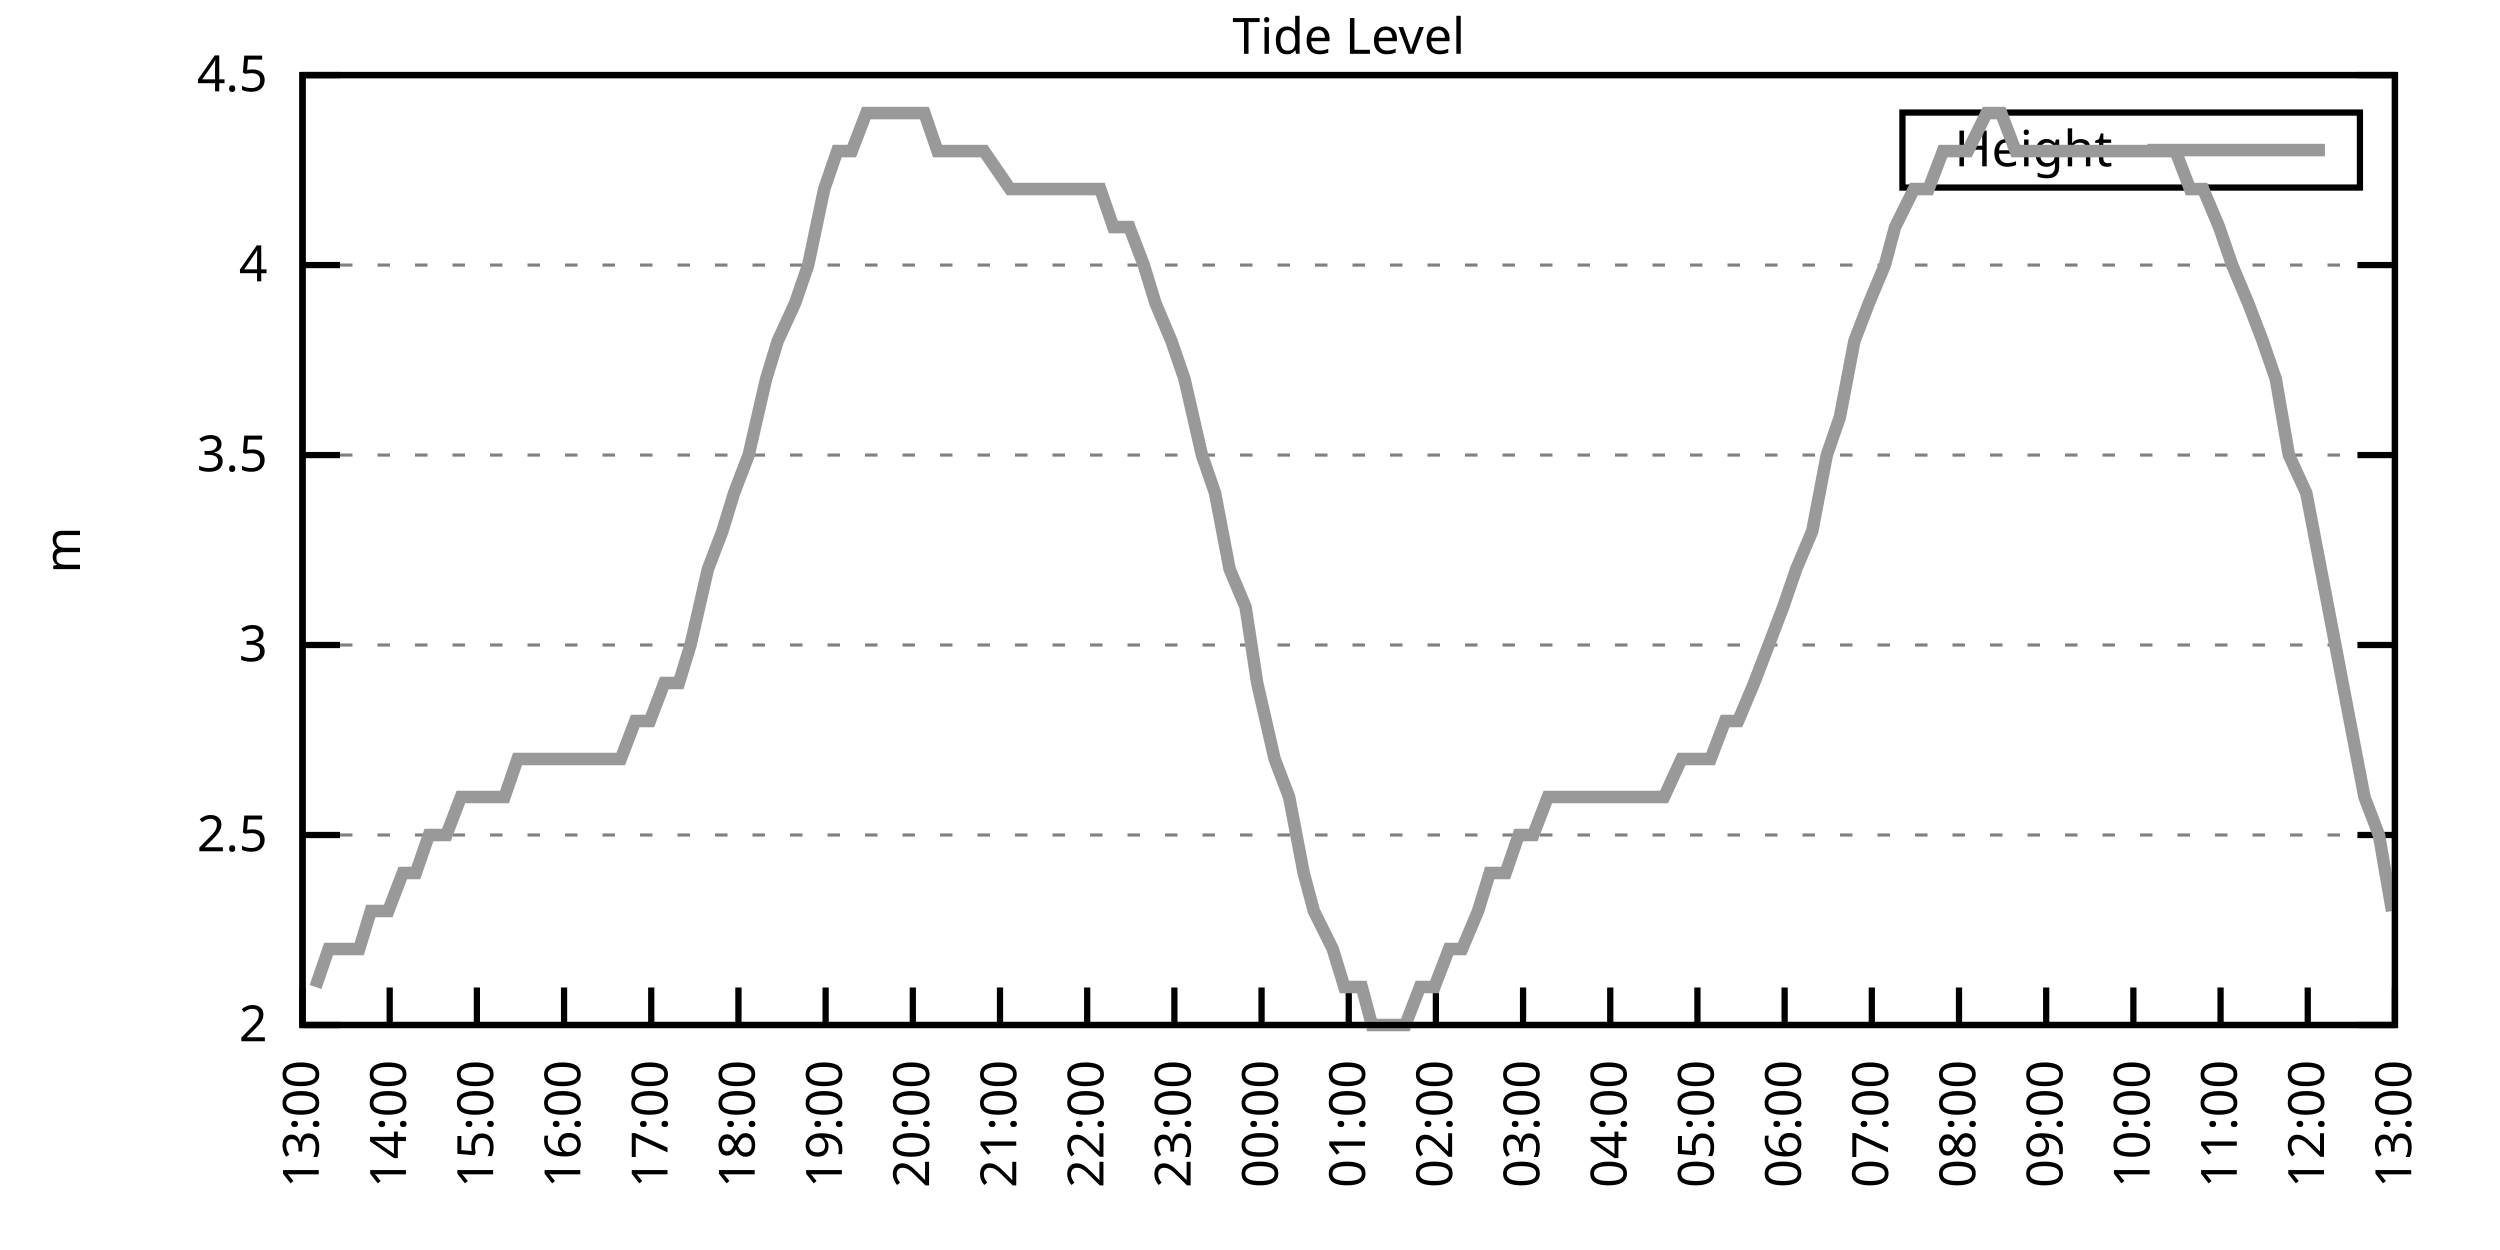
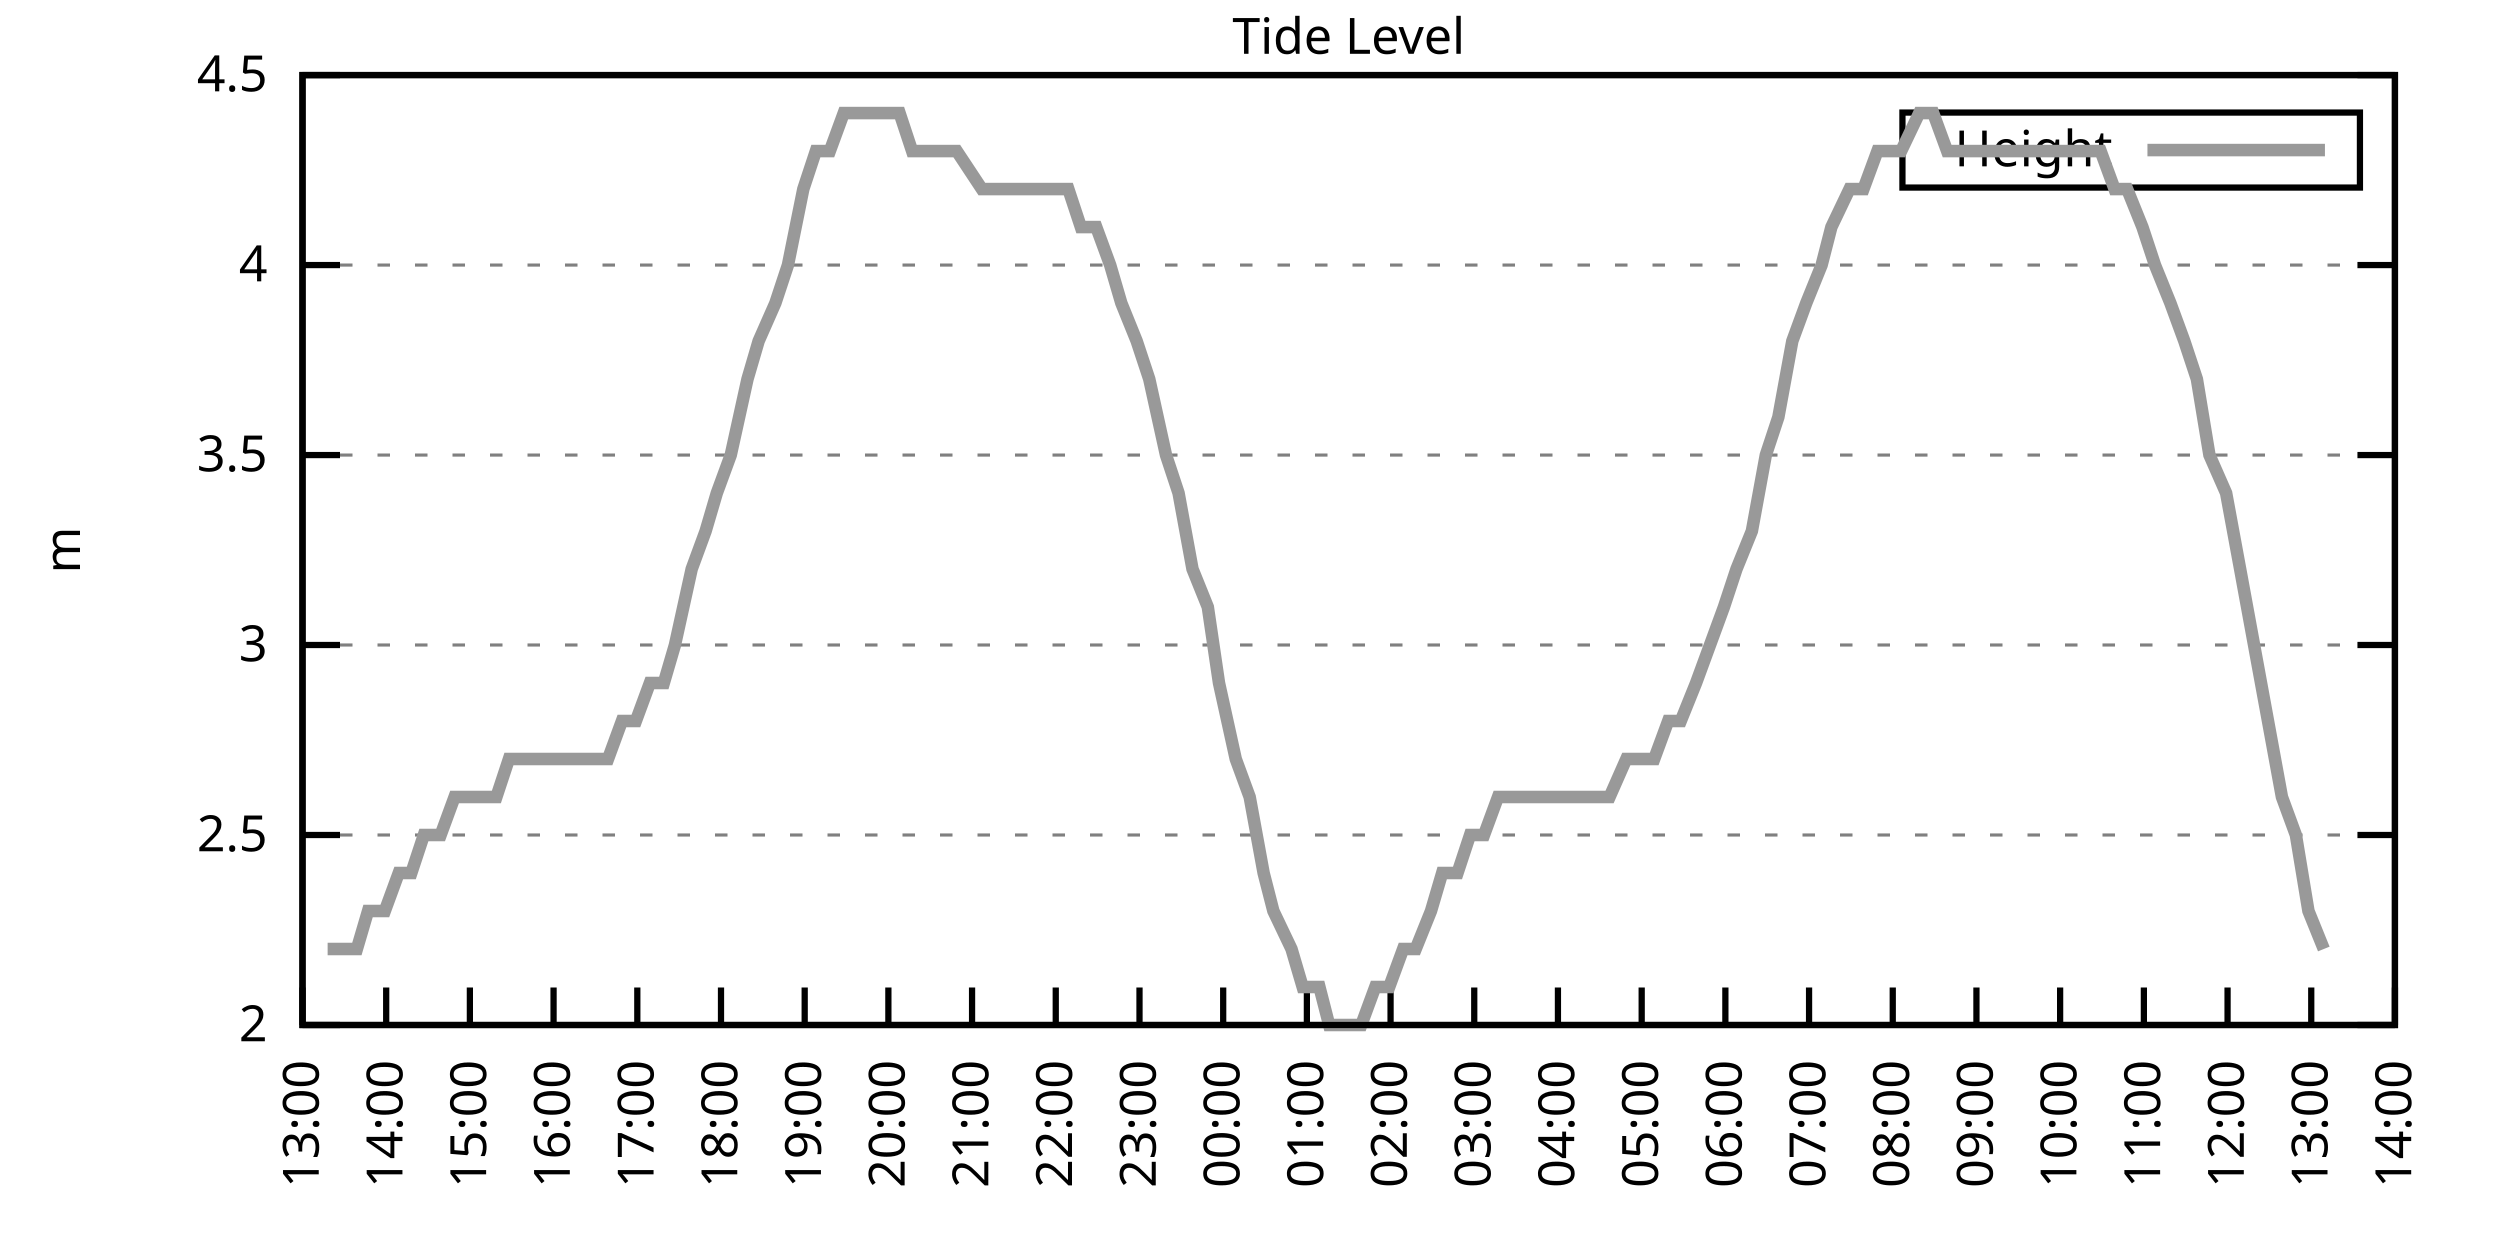
<svg xmlns="http://www.w3.org/2000/svg" xmlns:xlink="http://www.w3.org/1999/xlink" width="400" height="200" viewBox="0 0 400 200">
  <g id="gnuplot_canvas">
    <rect x="0" y="0" width="400" height="200" fill="none" />
    <defs>
      <circle id="gpDot" r="0.5" stroke-width="0.5" stroke="currentColor" />
      <path id="gpPt0" stroke-width="0.333" stroke="currentColor" d="M-1,0 h2 M0,-1 v2" />
      <path id="gpPt1" stroke-width="0.333" stroke="currentColor" d="M-1,-1 L1,1 M1,-1 L-1,1" />
      <path id="gpPt2" stroke-width="0.333" stroke="currentColor" d="M-1,0 L1,0 M0,-1 L0,1 M-1,-1 L1,1 M-1,1 L1,-1" />
      <rect id="gpPt3" stroke-width="0.333" stroke="currentColor" x="-1" y="-1" width="2" height="2" />
      <rect id="gpPt4" stroke-width="0.333" stroke="currentColor" fill="currentColor" x="-1" y="-1" width="2" height="2" />
      <circle id="gpPt5" stroke-width="0.333" stroke="currentColor" cx="0" cy="0" r="1" />
      <use xlink:href="#gpPt5" id="gpPt6" fill="currentColor" stroke="none" />
      <path id="gpPt7" stroke-width="0.333" stroke="currentColor" d="M0,-1.33 L-1.33,0.67 L1.33,0.67 z" />
      <use xlink:href="#gpPt7" id="gpPt8" fill="currentColor" stroke="none" />
      <use xlink:href="#gpPt7" id="gpPt9" stroke="currentColor" transform="rotate(180)" />
      <use xlink:href="#gpPt9" id="gpPt10" fill="currentColor" stroke="none" />
      <use xlink:href="#gpPt3" id="gpPt11" stroke="currentColor" transform="rotate(45)" />
      <use xlink:href="#gpPt11" id="gpPt12" fill="currentColor" stroke="none" />
      <path id="gpPt13" stroke-width="0.333" stroke="currentColor" d="M0,1.330 L1.265,0.411 L0.782,-1.067 L-0.782,-1.076 L-1.265,0.411 z" />
      <use xlink:href="#gpPt13" id="gpPt14" fill="currentColor" stroke="none" />
      <filter id="textbox" filterUnits="objectBoundingBox" x="0" y="0" height="1" width="1">
        <feFlood flood-color="white" flood-opacity="1" result="bgnd" />
        <feComposite in="SourceGraphic" in2="bgnd" operator="atop" />
      </filter>
      <filter id="greybox" filterUnits="objectBoundingBox" x="0" y="0" height="1" width="1">
        <feFlood flood-color="lightgrey" flood-opacity="1" result="grey" />
        <feComposite in="SourceGraphic" in2="grey" operator="atop" />
      </filter>
    </defs>
    <g fill="none" color="white" stroke="currentColor" stroke-width="1.00" stroke-linecap="butt" stroke-linejoin="miter">
</g>
    <g fill="none" color="black" stroke="currentColor" stroke-width="1.00" stroke-linecap="butt" stroke-linejoin="miter">
      <g stroke="none" shape-rendering="crispEdges">
        <polygon fill="rgb(255, 255, 255)" points="48.40,164.00 383.18,164.00 383.18,12.02 48.40,12.02 " />
      </g>
    </g>
    <g fill="none" color="black" stroke="currentColor" stroke-width="1.00" stroke-linecap="butt" stroke-linejoin="miter">
</g>
    <g fill="none" color="black" stroke="black" stroke-width="0.50" stroke-linecap="butt" stroke-linejoin="miter">
</g>
    <g fill="none" color="gray" stroke="currentColor" stroke-width="0.50" stroke-linecap="butt" stroke-linejoin="miter">
      <path stroke="gray" stroke-dasharray="2,4" class="gridline" d="M48.40,164.00 L383.19,164.00  " />
    </g>
    <g fill="none" color="gray" stroke="gray" stroke-width="1.00" stroke-linecap="butt" stroke-linejoin="miter">
</g>
    <g fill="none" color="black" stroke="currentColor" stroke-width="1.00" stroke-linecap="butt" stroke-linejoin="miter">
      <path stroke="black" d="M48.40,164.00 L54.40,164.00 M383.19,164.00 L377.19,164.00  " />
      <g transform="translate(42.80,166.60)" stroke="none" fill="black" font-family="Sans" font-size="8.00" text-anchor="end">
        <text>
          <tspan font-family="Sans"> 2</tspan>
        </text>
      </g>
    </g>
    <g fill="none" color="black" stroke="currentColor" stroke-width="1.00" stroke-linecap="butt" stroke-linejoin="miter">
</g>
    <g fill="none" color="black" stroke="black" stroke-width="0.50" stroke-linecap="butt" stroke-linejoin="miter">
</g>
    <g fill="none" color="gray" stroke="currentColor" stroke-width="0.50" stroke-linecap="butt" stroke-linejoin="miter">
      <path stroke="gray" stroke-dasharray="2,4" class="gridline" d="M48.40,133.60 L383.19,133.60  " />
    </g>
    <g fill="none" color="gray" stroke="gray" stroke-width="1.00" stroke-linecap="butt" stroke-linejoin="miter">
</g>
    <g fill="none" color="black" stroke="currentColor" stroke-width="1.00" stroke-linecap="butt" stroke-linejoin="miter">
      <path stroke="black" d="M48.40,133.60 L54.40,133.60 M383.19,133.60 L377.19,133.60  " />
      <g transform="translate(42.80,136.20)" stroke="none" fill="black" font-family="Sans" font-size="8.00" text-anchor="end">
        <text>
          <tspan font-family="Sans"> 2.5</tspan>
        </text>
      </g>
    </g>
    <g fill="none" color="black" stroke="currentColor" stroke-width="1.00" stroke-linecap="butt" stroke-linejoin="miter">
</g>
    <g fill="none" color="black" stroke="black" stroke-width="0.50" stroke-linecap="butt" stroke-linejoin="miter">
</g>
    <g fill="none" color="gray" stroke="currentColor" stroke-width="0.50" stroke-linecap="butt" stroke-linejoin="miter">
      <path stroke="gray" stroke-dasharray="2,4" class="gridline" d="M48.40,103.20 L383.19,103.20  " />
    </g>
    <g fill="none" color="gray" stroke="gray" stroke-width="1.00" stroke-linecap="butt" stroke-linejoin="miter">
</g>
    <g fill="none" color="black" stroke="currentColor" stroke-width="1.00" stroke-linecap="butt" stroke-linejoin="miter">
      <path stroke="black" d="M48.40,103.20 L54.40,103.20 M383.19,103.20 L377.19,103.20  " />
      <g transform="translate(42.80,105.80)" stroke="none" fill="black" font-family="Sans" font-size="8.00" text-anchor="end">
        <text>
          <tspan font-family="Sans"> 3</tspan>
        </text>
      </g>
    </g>
    <g fill="none" color="black" stroke="currentColor" stroke-width="1.00" stroke-linecap="butt" stroke-linejoin="miter">
</g>
    <g fill="none" color="black" stroke="black" stroke-width="0.50" stroke-linecap="butt" stroke-linejoin="miter">
</g>
    <g fill="none" color="gray" stroke="currentColor" stroke-width="0.50" stroke-linecap="butt" stroke-linejoin="miter">
      <path stroke="gray" stroke-dasharray="2,4" class="gridline" d="M48.40,72.81 L383.19,72.81  " />
    </g>
    <g fill="none" color="gray" stroke="gray" stroke-width="1.00" stroke-linecap="butt" stroke-linejoin="miter">
</g>
    <g fill="none" color="black" stroke="currentColor" stroke-width="1.00" stroke-linecap="butt" stroke-linejoin="miter">
      <path stroke="black" d="M48.40,72.81 L54.40,72.81 M383.19,72.81 L377.19,72.81  " />
      <g transform="translate(42.80,75.41)" stroke="none" fill="black" font-family="Sans" font-size="8.00" text-anchor="end">
        <text>
          <tspan font-family="Sans"> 3.5</tspan>
        </text>
      </g>
    </g>
    <g fill="none" color="black" stroke="currentColor" stroke-width="1.00" stroke-linecap="butt" stroke-linejoin="miter">
</g>
    <g fill="none" color="black" stroke="black" stroke-width="0.50" stroke-linecap="butt" stroke-linejoin="miter">
</g>
    <g fill="none" color="gray" stroke="currentColor" stroke-width="0.50" stroke-linecap="butt" stroke-linejoin="miter">
      <path stroke="gray" stroke-dasharray="2,4" class="gridline" d="M48.40,42.41 L383.19,42.41  " />
    </g>
    <g fill="none" color="gray" stroke="gray" stroke-width="1.00" stroke-linecap="butt" stroke-linejoin="miter">
</g>
    <g fill="none" color="black" stroke="currentColor" stroke-width="1.00" stroke-linecap="butt" stroke-linejoin="miter">
      <path stroke="black" d="M48.40,42.41 L54.40,42.41 M383.19,42.41 L377.19,42.41  " />
      <g transform="translate(42.80,45.01)" stroke="none" fill="black" font-family="Sans" font-size="8.00" text-anchor="end">
        <text>
          <tspan font-family="Sans"> 4</tspan>
        </text>
      </g>
    </g>
    <g fill="none" color="black" stroke="currentColor" stroke-width="1.00" stroke-linecap="butt" stroke-linejoin="miter">
</g>
    <g fill="none" color="black" stroke="black" stroke-width="0.50" stroke-linecap="butt" stroke-linejoin="miter">
</g>
    <g fill="none" color="gray" stroke="currentColor" stroke-width="0.50" stroke-linecap="butt" stroke-linejoin="miter">
      <path stroke="gray" stroke-dasharray="2,4" class="gridline" d="M48.40,12.01 L383.19,12.01  " />
    </g>
    <g fill="none" color="gray" stroke="gray" stroke-width="1.00" stroke-linecap="butt" stroke-linejoin="miter">
</g>
    <g fill="none" color="black" stroke="currentColor" stroke-width="1.00" stroke-linecap="butt" stroke-linejoin="miter">
      <path stroke="black" d="M48.40,12.01 L54.40,12.01 M383.19,12.01 L377.19,12.01  " />
      <g transform="translate(42.80,14.61)" stroke="none" fill="black" font-family="Sans" font-size="8.00" text-anchor="end">
        <text>
          <tspan font-family="Sans"> 4.5</tspan>
        </text>
      </g>
    </g>
    <g fill="none" color="black" stroke="currentColor" stroke-width="1.00" stroke-linecap="butt" stroke-linejoin="miter">
      <path stroke="black" d="M48.40,164.00 L48.40,158.00  " />
      <g transform="translate(51.00,169.60) rotate(270.00)" stroke="none" fill="black" font-family="Sans" font-size="8.00" text-anchor="end">
        <text>
          <tspan font-family="Sans">13:00</tspan>
        </text>
      </g>
    </g>
    <g fill="none" color="black" stroke="currentColor" stroke-width="1.00" stroke-linecap="butt" stroke-linejoin="miter">
-       <path stroke="black" d="M62.35,164.00 L62.35,158.00  " />
-       <g transform="translate(64.95,169.60) rotate(270.00)" stroke="none" fill="black" font-family="Sans" font-size="8.00" text-anchor="end">
+       <path stroke="black" d="M61.79,164.00 L61.79,158.00  " />
+       <g transform="translate(64.39,169.60) rotate(270.00)" stroke="none" fill="black" font-family="Sans" font-size="8.00" text-anchor="end">
        <text>
          <tspan font-family="Sans">14:00</tspan>
        </text>
      </g>
    </g>
    <g fill="none" color="black" stroke="currentColor" stroke-width="1.00" stroke-linecap="butt" stroke-linejoin="miter">
-       <path stroke="black" d="M76.30,164.00 L76.30,158.00  " />
-       <g transform="translate(78.90,169.60) rotate(270.00)" stroke="none" fill="black" font-family="Sans" font-size="8.00" text-anchor="end">
+       <path stroke="black" d="M75.18,164.00 L75.18,158.00  " />
+       <g transform="translate(77.78,169.60) rotate(270.00)" stroke="none" fill="black" font-family="Sans" font-size="8.00" text-anchor="end">
        <text>
          <tspan font-family="Sans">15:00</tspan>
        </text>
      </g>
    </g>
    <g fill="none" color="black" stroke="currentColor" stroke-width="1.00" stroke-linecap="butt" stroke-linejoin="miter">
-       <path stroke="black" d="M90.25,164.00 L90.25,158.00  " />
-       <g transform="translate(92.85,169.60) rotate(270.00)" stroke="none" fill="black" font-family="Sans" font-size="8.00" text-anchor="end">
+       <path stroke="black" d="M88.57,164.00 L88.57,158.00  " />
+       <g transform="translate(91.17,169.60) rotate(270.00)" stroke="none" fill="black" font-family="Sans" font-size="8.00" text-anchor="end">
        <text>
          <tspan font-family="Sans">16:00</tspan>
        </text>
      </g>
    </g>
    <g fill="none" color="black" stroke="currentColor" stroke-width="1.00" stroke-linecap="butt" stroke-linejoin="miter">
-       <path stroke="black" d="M104.20,164.00 L104.20,158.00  " />
-       <g transform="translate(106.80,169.60) rotate(270.00)" stroke="none" fill="black" font-family="Sans" font-size="8.00" text-anchor="end">
+       <path stroke="black" d="M101.97,164.00 L101.97,158.00  " />
+       <g transform="translate(104.57,169.60) rotate(270.00)" stroke="none" fill="black" font-family="Sans" font-size="8.00" text-anchor="end">
        <text>
          <tspan font-family="Sans">17:00</tspan>
        </text>
      </g>
    </g>
    <g fill="none" color="black" stroke="currentColor" stroke-width="1.00" stroke-linecap="butt" stroke-linejoin="miter">
-       <path stroke="black" d="M118.15,164.00 L118.15,158.00  " />
-       <g transform="translate(120.75,169.60) rotate(270.00)" stroke="none" fill="black" font-family="Sans" font-size="8.00" text-anchor="end">
+       <path stroke="black" d="M115.36,164.00 L115.36,158.00  " />
+       <g transform="translate(117.96,169.60) rotate(270.00)" stroke="none" fill="black" font-family="Sans" font-size="8.00" text-anchor="end">
        <text>
          <tspan font-family="Sans">18:00</tspan>
        </text>
      </g>
    </g>
    <g fill="none" color="black" stroke="currentColor" stroke-width="1.00" stroke-linecap="butt" stroke-linejoin="miter">
-       <path stroke="black" d="M132.10,164.00 L132.10,158.00  " />
-       <g transform="translate(134.70,169.60) rotate(270.00)" stroke="none" fill="black" font-family="Sans" font-size="8.00" text-anchor="end">
+       <path stroke="black" d="M128.75,164.00 L128.75,158.00  " />
+       <g transform="translate(131.35,169.60) rotate(270.00)" stroke="none" fill="black" font-family="Sans" font-size="8.00" text-anchor="end">
        <text>
          <tspan font-family="Sans">19:00</tspan>
        </text>
      </g>
    </g>
    <g fill="none" color="black" stroke="currentColor" stroke-width="1.00" stroke-linecap="butt" stroke-linejoin="miter">
-       <path stroke="black" d="M146.05,164.00 L146.05,158.00  " />
-       <g transform="translate(148.65,169.60) rotate(270.00)" stroke="none" fill="black" font-family="Sans" font-size="8.00" text-anchor="end">
+       <path stroke="black" d="M142.14,164.00 L142.14,158.00  " />
+       <g transform="translate(144.74,169.60) rotate(270.00)" stroke="none" fill="black" font-family="Sans" font-size="8.00" text-anchor="end">
        <text>
          <tspan font-family="Sans">20:00</tspan>
        </text>
      </g>
    </g>
    <g fill="none" color="black" stroke="currentColor" stroke-width="1.00" stroke-linecap="butt" stroke-linejoin="miter">
-       <path stroke="black" d="M160.00,164.00 L160.00,158.00  " />
-       <g transform="translate(162.60,169.60) rotate(270.00)" stroke="none" fill="black" font-family="Sans" font-size="8.00" text-anchor="end">
+       <path stroke="black" d="M155.53,164.00 L155.53,158.00  " />
+       <g transform="translate(158.13,169.60) rotate(270.00)" stroke="none" fill="black" font-family="Sans" font-size="8.00" text-anchor="end">
        <text>
          <tspan font-family="Sans">21:00</tspan>
        </text>
      </g>
    </g>
    <g fill="none" color="black" stroke="currentColor" stroke-width="1.00" stroke-linecap="butt" stroke-linejoin="miter">
-       <path stroke="black" d="M173.95,164.00 L173.95,158.00  " />
-       <g transform="translate(176.55,169.60) rotate(270.00)" stroke="none" fill="black" font-family="Sans" font-size="8.00" text-anchor="end">
+       <path stroke="black" d="M168.92,164.00 L168.92,158.00  " />
+       <g transform="translate(171.52,169.60) rotate(270.00)" stroke="none" fill="black" font-family="Sans" font-size="8.00" text-anchor="end">
        <text>
          <tspan font-family="Sans">22:00</tspan>
        </text>
      </g>
    </g>
    <g fill="none" color="black" stroke="currentColor" stroke-width="1.00" stroke-linecap="butt" stroke-linejoin="miter">
-       <path stroke="black" d="M187.90,164.00 L187.90,158.00  " />
-       <g transform="translate(190.50,169.60) rotate(270.00)" stroke="none" fill="black" font-family="Sans" font-size="8.00" text-anchor="end">
+       <path stroke="black" d="M182.32,164.00 L182.32,158.00  " />
+       <g transform="translate(184.92,169.60) rotate(270.00)" stroke="none" fill="black" font-family="Sans" font-size="8.00" text-anchor="end">
        <text>
          <tspan font-family="Sans">23:00</tspan>
        </text>
      </g>
    </g>
    <g fill="none" color="black" stroke="currentColor" stroke-width="1.00" stroke-linecap="butt" stroke-linejoin="miter">
-       <path stroke="black" d="M201.85,164.00 L201.85,158.00  " />
-       <g transform="translate(204.45,169.60) rotate(270.00)" stroke="none" fill="black" font-family="Sans" font-size="8.00" text-anchor="end">
+       <path stroke="black" d="M195.71,164.00 L195.71,158.00  " />
+       <g transform="translate(198.31,169.60) rotate(270.00)" stroke="none" fill="black" font-family="Sans" font-size="8.00" text-anchor="end">
        <text>
          <tspan font-family="Sans">00:00</tspan>
        </text>
      </g>
    </g>
    <g fill="none" color="black" stroke="currentColor" stroke-width="1.00" stroke-linecap="butt" stroke-linejoin="miter">
-       <path stroke="black" d="M215.80,164.00 L215.80,158.00  " />
-       <g transform="translate(218.40,169.60) rotate(270.00)" stroke="none" fill="black" font-family="Sans" font-size="8.00" text-anchor="end">
+       <path stroke="black" d="M209.10,164.00 L209.10,158.00  " />
+       <g transform="translate(211.70,169.60) rotate(270.00)" stroke="none" fill="black" font-family="Sans" font-size="8.00" text-anchor="end">
        <text>
          <tspan font-family="Sans">01:00</tspan>
        </text>
      </g>
    </g>
    <g fill="none" color="black" stroke="currentColor" stroke-width="1.00" stroke-linecap="butt" stroke-linejoin="miter">
-       <path stroke="black" d="M229.74,164.00 L229.74,158.00  " />
-       <g transform="translate(232.34,169.60) rotate(270.00)" stroke="none" fill="black" font-family="Sans" font-size="8.00" text-anchor="end">
+       <path stroke="black" d="M222.49,164.00 L222.49,158.00  " />
+       <g transform="translate(225.09,169.60) rotate(270.00)" stroke="none" fill="black" font-family="Sans" font-size="8.00" text-anchor="end">
        <text>
          <tspan font-family="Sans">02:00</tspan>
        </text>
      </g>
    </g>
    <g fill="none" color="black" stroke="currentColor" stroke-width="1.00" stroke-linecap="butt" stroke-linejoin="miter">
-       <path stroke="black" d="M243.69,164.00 L243.69,158.00  " />
-       <g transform="translate(246.29,169.60) rotate(270.00)" stroke="none" fill="black" font-family="Sans" font-size="8.00" text-anchor="end">
+       <path stroke="black" d="M235.88,164.00 L235.88,158.00  " />
+       <g transform="translate(238.48,169.60) rotate(270.00)" stroke="none" fill="black" font-family="Sans" font-size="8.00" text-anchor="end">
        <text>
          <tspan font-family="Sans">03:00</tspan>
        </text>
      </g>
    </g>
    <g fill="none" color="black" stroke="currentColor" stroke-width="1.00" stroke-linecap="butt" stroke-linejoin="miter">
-       <path stroke="black" d="M257.64,164.00 L257.64,158.00  " />
-       <g transform="translate(260.24,169.60) rotate(270.00)" stroke="none" fill="black" font-family="Sans" font-size="8.00" text-anchor="end">
+       <path stroke="black" d="M249.27,164.00 L249.27,158.00  " />
+       <g transform="translate(251.87,169.60) rotate(270.00)" stroke="none" fill="black" font-family="Sans" font-size="8.00" text-anchor="end">
        <text>
          <tspan font-family="Sans">04:00</tspan>
        </text>
      </g>
    </g>
    <g fill="none" color="black" stroke="currentColor" stroke-width="1.00" stroke-linecap="butt" stroke-linejoin="miter">
-       <path stroke="black" d="M271.59,164.00 L271.59,158.00  " />
-       <g transform="translate(274.19,169.60) rotate(270.00)" stroke="none" fill="black" font-family="Sans" font-size="8.00" text-anchor="end">
+       <path stroke="black" d="M262.67,164.00 L262.67,158.00  " />
+       <g transform="translate(265.27,169.60) rotate(270.00)" stroke="none" fill="black" font-family="Sans" font-size="8.00" text-anchor="end">
        <text>
          <tspan font-family="Sans">05:00</tspan>
        </text>
      </g>
    </g>
    <g fill="none" color="black" stroke="currentColor" stroke-width="1.00" stroke-linecap="butt" stroke-linejoin="miter">
-       <path stroke="black" d="M285.54,164.00 L285.54,158.00  " />
-       <g transform="translate(288.14,169.60) rotate(270.00)" stroke="none" fill="black" font-family="Sans" font-size="8.00" text-anchor="end">
+       <path stroke="black" d="M276.06,164.00 L276.06,158.00  " />
+       <g transform="translate(278.66,169.60) rotate(270.00)" stroke="none" fill="black" font-family="Sans" font-size="8.00" text-anchor="end">
        <text>
          <tspan font-family="Sans">06:00</tspan>
        </text>
      </g>
    </g>
    <g fill="none" color="black" stroke="currentColor" stroke-width="1.00" stroke-linecap="butt" stroke-linejoin="miter">
-       <path stroke="black" d="M299.49,164.00 L299.49,158.00  " />
-       <g transform="translate(302.09,169.60) rotate(270.00)" stroke="none" fill="black" font-family="Sans" font-size="8.00" text-anchor="end">
+       <path stroke="black" d="M289.45,164.00 L289.45,158.00  " />
+       <g transform="translate(292.05,169.60) rotate(270.00)" stroke="none" fill="black" font-family="Sans" font-size="8.00" text-anchor="end">
        <text>
          <tspan font-family="Sans">07:00</tspan>
        </text>
      </g>
    </g>
    <g fill="none" color="black" stroke="currentColor" stroke-width="1.00" stroke-linecap="butt" stroke-linejoin="miter">
-       <path stroke="black" d="M313.44,164.00 L313.44,158.00  " />
-       <g transform="translate(316.04,169.60) rotate(270.00)" stroke="none" fill="black" font-family="Sans" font-size="8.00" text-anchor="end">
+       <path stroke="black" d="M302.84,164.00 L302.84,158.00  " />
+       <g transform="translate(305.44,169.60) rotate(270.00)" stroke="none" fill="black" font-family="Sans" font-size="8.00" text-anchor="end">
        <text>
          <tspan font-family="Sans">08:00</tspan>
        </text>
      </g>
    </g>
    <g fill="none" color="black" stroke="currentColor" stroke-width="1.00" stroke-linecap="butt" stroke-linejoin="miter">
-       <path stroke="black" d="M327.39,164.00 L327.39,158.00  " />
-       <g transform="translate(329.99,169.60) rotate(270.00)" stroke="none" fill="black" font-family="Sans" font-size="8.00" text-anchor="end">
+       <path stroke="black" d="M316.23,164.00 L316.23,158.00  " />
+       <g transform="translate(318.83,169.60) rotate(270.00)" stroke="none" fill="black" font-family="Sans" font-size="8.00" text-anchor="end">
        <text>
          <tspan font-family="Sans">09:00</tspan>
        </text>
      </g>
    </g>
    <g fill="none" color="black" stroke="currentColor" stroke-width="1.00" stroke-linecap="butt" stroke-linejoin="miter">
-       <path stroke="black" d="M341.34,164.00 L341.34,158.00  " />
-       <g transform="translate(343.94,169.60) rotate(270.00)" stroke="none" fill="black" font-family="Sans" font-size="8.00" text-anchor="end">
+       <path stroke="black" d="M329.62,164.00 L329.62,158.00  " />
+       <g transform="translate(332.22,169.60) rotate(270.00)" stroke="none" fill="black" font-family="Sans" font-size="8.00" text-anchor="end">
        <text>
          <tspan font-family="Sans">10:00</tspan>
        </text>
      </g>
    </g>
    <g fill="none" color="black" stroke="currentColor" stroke-width="1.00" stroke-linecap="butt" stroke-linejoin="miter">
-       <path stroke="black" d="M355.29,164.00 L355.29,158.00  " />
-       <g transform="translate(357.89,169.60) rotate(270.00)" stroke="none" fill="black" font-family="Sans" font-size="8.00" text-anchor="end">
+       <path stroke="black" d="M343.02,164.00 L343.02,158.00  " />
+       <g transform="translate(345.62,169.60) rotate(270.00)" stroke="none" fill="black" font-family="Sans" font-size="8.00" text-anchor="end">
        <text>
          <tspan font-family="Sans">11:00</tspan>
        </text>
      </g>
    </g>
    <g fill="none" color="black" stroke="currentColor" stroke-width="1.00" stroke-linecap="butt" stroke-linejoin="miter">
-       <path stroke="black" d="M369.24,164.00 L369.24,158.00  " />
-       <g transform="translate(371.84,169.60) rotate(270.00)" stroke="none" fill="black" font-family="Sans" font-size="8.00" text-anchor="end">
+       <path stroke="black" d="M356.41,164.00 L356.41,158.00  " />
+       <g transform="translate(359.01,169.60) rotate(270.00)" stroke="none" fill="black" font-family="Sans" font-size="8.00" text-anchor="end">
        <text>
          <tspan font-family="Sans">12:00</tspan>
+         </text>
+       </g>
+     </g>
+     <g fill="none" color="black" stroke="currentColor" stroke-width="1.00" stroke-linecap="butt" stroke-linejoin="miter">
+       <path stroke="black" d="M369.80,164.00 L369.80,158.00  " />
+       <g transform="translate(372.40,169.60) rotate(270.00)" stroke="none" fill="black" font-family="Sans" font-size="8.00" text-anchor="end">
+         <text>
+           <tspan font-family="Sans">13:00</tspan>
        </text>
      </g>
    </g>
    <g fill="none" color="black" stroke="currentColor" stroke-width="1.00" stroke-linecap="butt" stroke-linejoin="miter">
      <path stroke="black" d="M383.19,164.00 L383.19,158.00  " />
      <g transform="translate(385.79,169.60) rotate(270.00)" stroke="none" fill="black" font-family="Sans" font-size="8.00" text-anchor="end">
        <text>
-           <tspan font-family="Sans">13:00</tspan>
+           <tspan font-family="Sans">14:00</tspan>
        </text>
      </g>
    </g>
    <g fill="none" color="black" stroke="currentColor" stroke-width="1.00" stroke-linecap="butt" stroke-linejoin="miter">
</g>
    <g fill="none" color="black" stroke="currentColor" stroke-width="1.00" stroke-linecap="butt" stroke-linejoin="miter">
      <path stroke="black" d="M48.40,12.01 L48.40,164.00 L383.19,164.00 L383.19,12.01 L48.40,12.01 Z  " />
    </g>
    <g fill="none" color="black" stroke="currentColor" stroke-width="1.00" stroke-linecap="butt" stroke-linejoin="miter">
</g>
    <g fill="none" color="black" stroke="currentColor" stroke-width="1.00" stroke-linecap="butt" stroke-linejoin="miter">
      <path stroke="black" d="M304.39,30.01 L304.39,18.01 L377.59,18.01 L377.59,30.01 L304.39,30.01 Z  " />
    </g>
    <g id="Tide_level_plot_1">
      <g fill="none" color="white" stroke="black" stroke-width="2.00" stroke-linecap="butt" stroke-linejoin="miter">
</g>
      <g fill="none" color="black" stroke="currentColor" stroke-width="2.00" stroke-linecap="butt" stroke-linejoin="miter">
        <g transform="translate(337.99,26.61)" stroke="none" fill="black" font-family="Sans" font-size="8.00" text-anchor="end">
          <text>
            <tspan font-family="Sans">Height</tspan>
          </text>
        </g>
      </g>
      <g fill="none" color="black" stroke="currentColor" stroke-width="2.00" stroke-linecap="butt" stroke-linejoin="miter">
-         <path stroke="rgb(153, 153, 153)" d="M343.59,24.01 L371.99,24.01 M50.49,157.92 L52.58,151.84 L55.14,151.84 L57.47,151.84 L59.33,145.76 L62.12,145.76   L64.44,139.68 L66.53,139.68 L68.63,133.60 L71.42,133.60 L73.74,127.52 L75.83,127.52 L78.39,127.52 L80.72,127.52   L82.81,121.44 L85.37,121.44 L87.23,121.44 L89.78,121.44 L92.11,121.44 L94.67,121.44 L96.53,121.44 L99.32,121.44   L101.64,115.36 L103.97,115.36 L106.29,109.28 L108.62,109.28 L110.48,103.20 L113.27,91.04 L115.59,84.97 L117.45,78.89   L119.78,72.81 L122.57,60.65 L124.43,54.57 L127.22,48.49 L129.31,42.41 L131.87,30.25 L133.96,24.17 L136.28,24.17   L138.61,18.09 L140.70,18.09 L143.49,18.09 L145.35,18.09 L147.91,18.09 L150.00,24.17 L152.79,24.17 L157.44,24.17   L161.62,30.25 L164.41,30.25 L166.51,30.25 L168.60,30.25 L171.39,30.25 L173.71,30.25 L176.04,30.25 L178.13,36.33   L180.69,36.33 L183.01,42.41 L184.87,48.49 L187.43,54.57 L189.52,60.65 L192.31,72.81 L194.41,78.89 L196.73,91.04   L199.29,97.12 L201.15,109.28 L203.94,121.44 L206.26,127.52 L208.59,139.68 L210.22,145.76 L213.24,151.84 L215.10,157.92   L217.89,157.92 L219.51,164.00 L222.07,164.00 L224.86,164.00 L227.19,157.92 L229.51,157.92 L231.84,151.84 L233.93,151.84   L236.49,145.76 L238.35,139.68 L240.90,139.68 L243.00,133.60 L245.32,133.60 L247.65,127.52 L250.44,127.52 L252.76,127.52   L254.62,127.52 L257.41,127.52 L259.50,127.52 L261.83,127.52 L264.39,127.52 L266.25,127.52 L269.04,121.44 L273.69,121.44   L276.01,115.36 L278.10,115.36 L280.66,109.28 L282.99,103.20 L285.31,97.12 L287.40,91.04 L289.96,84.97 L292.29,72.81   L294.38,66.73 L296.70,54.57 L299.03,48.49 L301.58,42.41 L303.21,36.33 L306.23,30.25 L308.56,30.25 L310.88,24.17   L313.21,24.17 L314.84,24.17 L317.86,18.09 L320.18,18.09 L322.51,24.17 L324.83,24.17 L327.16,24.17 L329.48,24.17   L331.81,24.17 L333.90,24.17 L336.46,24.17 L338.78,24.17 L341.11,24.17 L343.20,24.17 L345.29,24.17 L348.08,24.17   L350.41,30.25 L352.50,30.25 L355.06,36.33 L357.15,42.41 L359.71,48.49 L362.03,54.57 L364.13,60.65 L366.22,72.81   L369.01,78.89 L371.33,91.04 L373.66,103.20 L375.98,115.36 L378.31,127.52 L380.63,133.60 L382.73,145.76  " />
+         <path stroke="rgb(153, 153, 153)" d="M343.59,24.01 L371.99,24.01 M52.42,151.84 L54.87,151.84 L57.10,151.84 L58.89,145.76 L61.57,145.76 L63.80,139.68   L65.81,139.68 L67.82,133.60 L70.50,133.60 L72.73,127.52 L74.74,127.52 L77.19,127.52 L79.42,127.52 L81.43,121.44   L83.89,121.44 L85.67,121.44 L88.13,121.44 L90.36,121.44 L92.82,121.44 L94.60,121.44 L97.28,121.44 L99.51,115.36   L101.74,115.36 L103.98,109.28 L106.21,109.28 L107.99,103.20 L110.67,91.04 L112.90,84.97 L114.69,78.89 L116.92,72.81   L119.60,60.65 L121.38,54.57 L124.06,48.49 L126.07,42.41 L128.53,30.25 L130.54,24.17 L132.77,24.17 L135.00,18.09   L137.01,18.09 L139.69,18.09 L141.47,18.09 L143.93,18.09 L145.94,24.17 L148.61,24.17 L153.08,24.17 L157.10,30.25   L159.77,30.25 L161.78,30.25 L163.79,30.25 L166.47,30.25 L168.70,30.25 L170.93,30.25 L172.94,36.33 L175.40,36.33   L177.63,42.41 L179.41,48.49 L181.87,54.57 L183.88,60.65 L186.56,72.81 L188.57,78.89 L190.80,91.04 L193.25,97.12   L195.04,109.28 L197.72,121.44 L199.95,127.52 L202.18,139.68 L203.74,145.76 L206.64,151.84 L208.43,157.92 L211.11,157.92   L212.67,164.00 L215.13,164.00 L217.80,164.00 L220.04,157.92 L222.27,157.92 L224.50,151.84 L226.51,151.84 L228.96,145.76   L230.75,139.68 L233.20,139.68 L235.21,133.60 L237.44,133.60 L239.68,127.52 L242.36,127.52 L244.59,127.52 L246.37,127.52   L249.05,127.52 L251.06,127.52 L253.29,127.52 L255.75,127.52 L257.53,127.52 L260.21,121.44 L264.67,121.44 L266.91,115.36   L268.92,115.36 L271.37,109.28 L273.60,103.20 L275.83,97.12 L277.84,91.04 L280.30,84.97 L282.53,72.81 L284.54,66.73   L286.77,54.57 L289.00,48.49 L291.46,42.41 L293.02,36.33 L295.92,30.25 L298.15,30.25 L300.39,24.17 L302.62,24.17   L304.18,24.17 L307.08,18.09 L309.31,18.09 L311.54,24.17 L313.78,24.17 L316.01,24.17 L318.24,24.17 L320.47,24.17   L322.48,24.17 L324.94,24.17 L327.17,24.17 L329.40,24.17 L331.41,24.17 L333.42,24.17 L336.10,24.17 L338.33,30.25   L340.34,30.25 L342.79,36.33 L344.80,42.41 L347.26,48.49 L349.49,54.57 L351.50,60.65 L353.51,72.81 L356.18,78.89   L358.42,91.04 L360.65,103.20 L362.88,115.36 L365.11,127.52 L367.34,133.60 L369.35,145.76 L371.81,151.84  " />
      </g>
    </g>
    <g fill="none" color="black" stroke="currentColor" stroke-width="2.00" stroke-linecap="butt" stroke-linejoin="miter">
</g>
    <g fill="none" color="black" stroke="black" stroke-width="1.00" stroke-linecap="butt" stroke-linejoin="miter">
</g>
    <g fill="none" color="black" stroke="currentColor" stroke-width="1.00" stroke-linecap="butt" stroke-linejoin="miter">
      <path stroke="black" d="M48.40,12.01 L48.40,164.00 L383.19,164.00 L383.19,12.01 L48.40,12.01 Z  " />
      <g transform="translate(12.80,88.01) rotate(270.00)" stroke="none" fill="black" font-family="Sans" font-size="8.00" text-anchor="middle">
        <text>
          <tspan font-family="Sans">m</tspan>
        </text>
      </g>
    </g>
    <g fill="none" color="black" stroke="currentColor" stroke-width="1.00" stroke-linecap="butt" stroke-linejoin="miter">
</g>
    <g fill="none" color="black" stroke="currentColor" stroke-width="1.00" stroke-linecap="butt" stroke-linejoin="miter">
      <g transform="translate(215.79,8.61)" stroke="none" fill="black" font-family="Sans" font-size="8.00" text-anchor="middle">
        <text>
          <tspan font-family="Sans">Tide Level</tspan>
        </text>
      </g>
    </g>
    <g fill="none" color="black" stroke="currentColor" stroke-width="1.00" stroke-linecap="butt" stroke-linejoin="miter">
</g>
  </g>
</svg>
